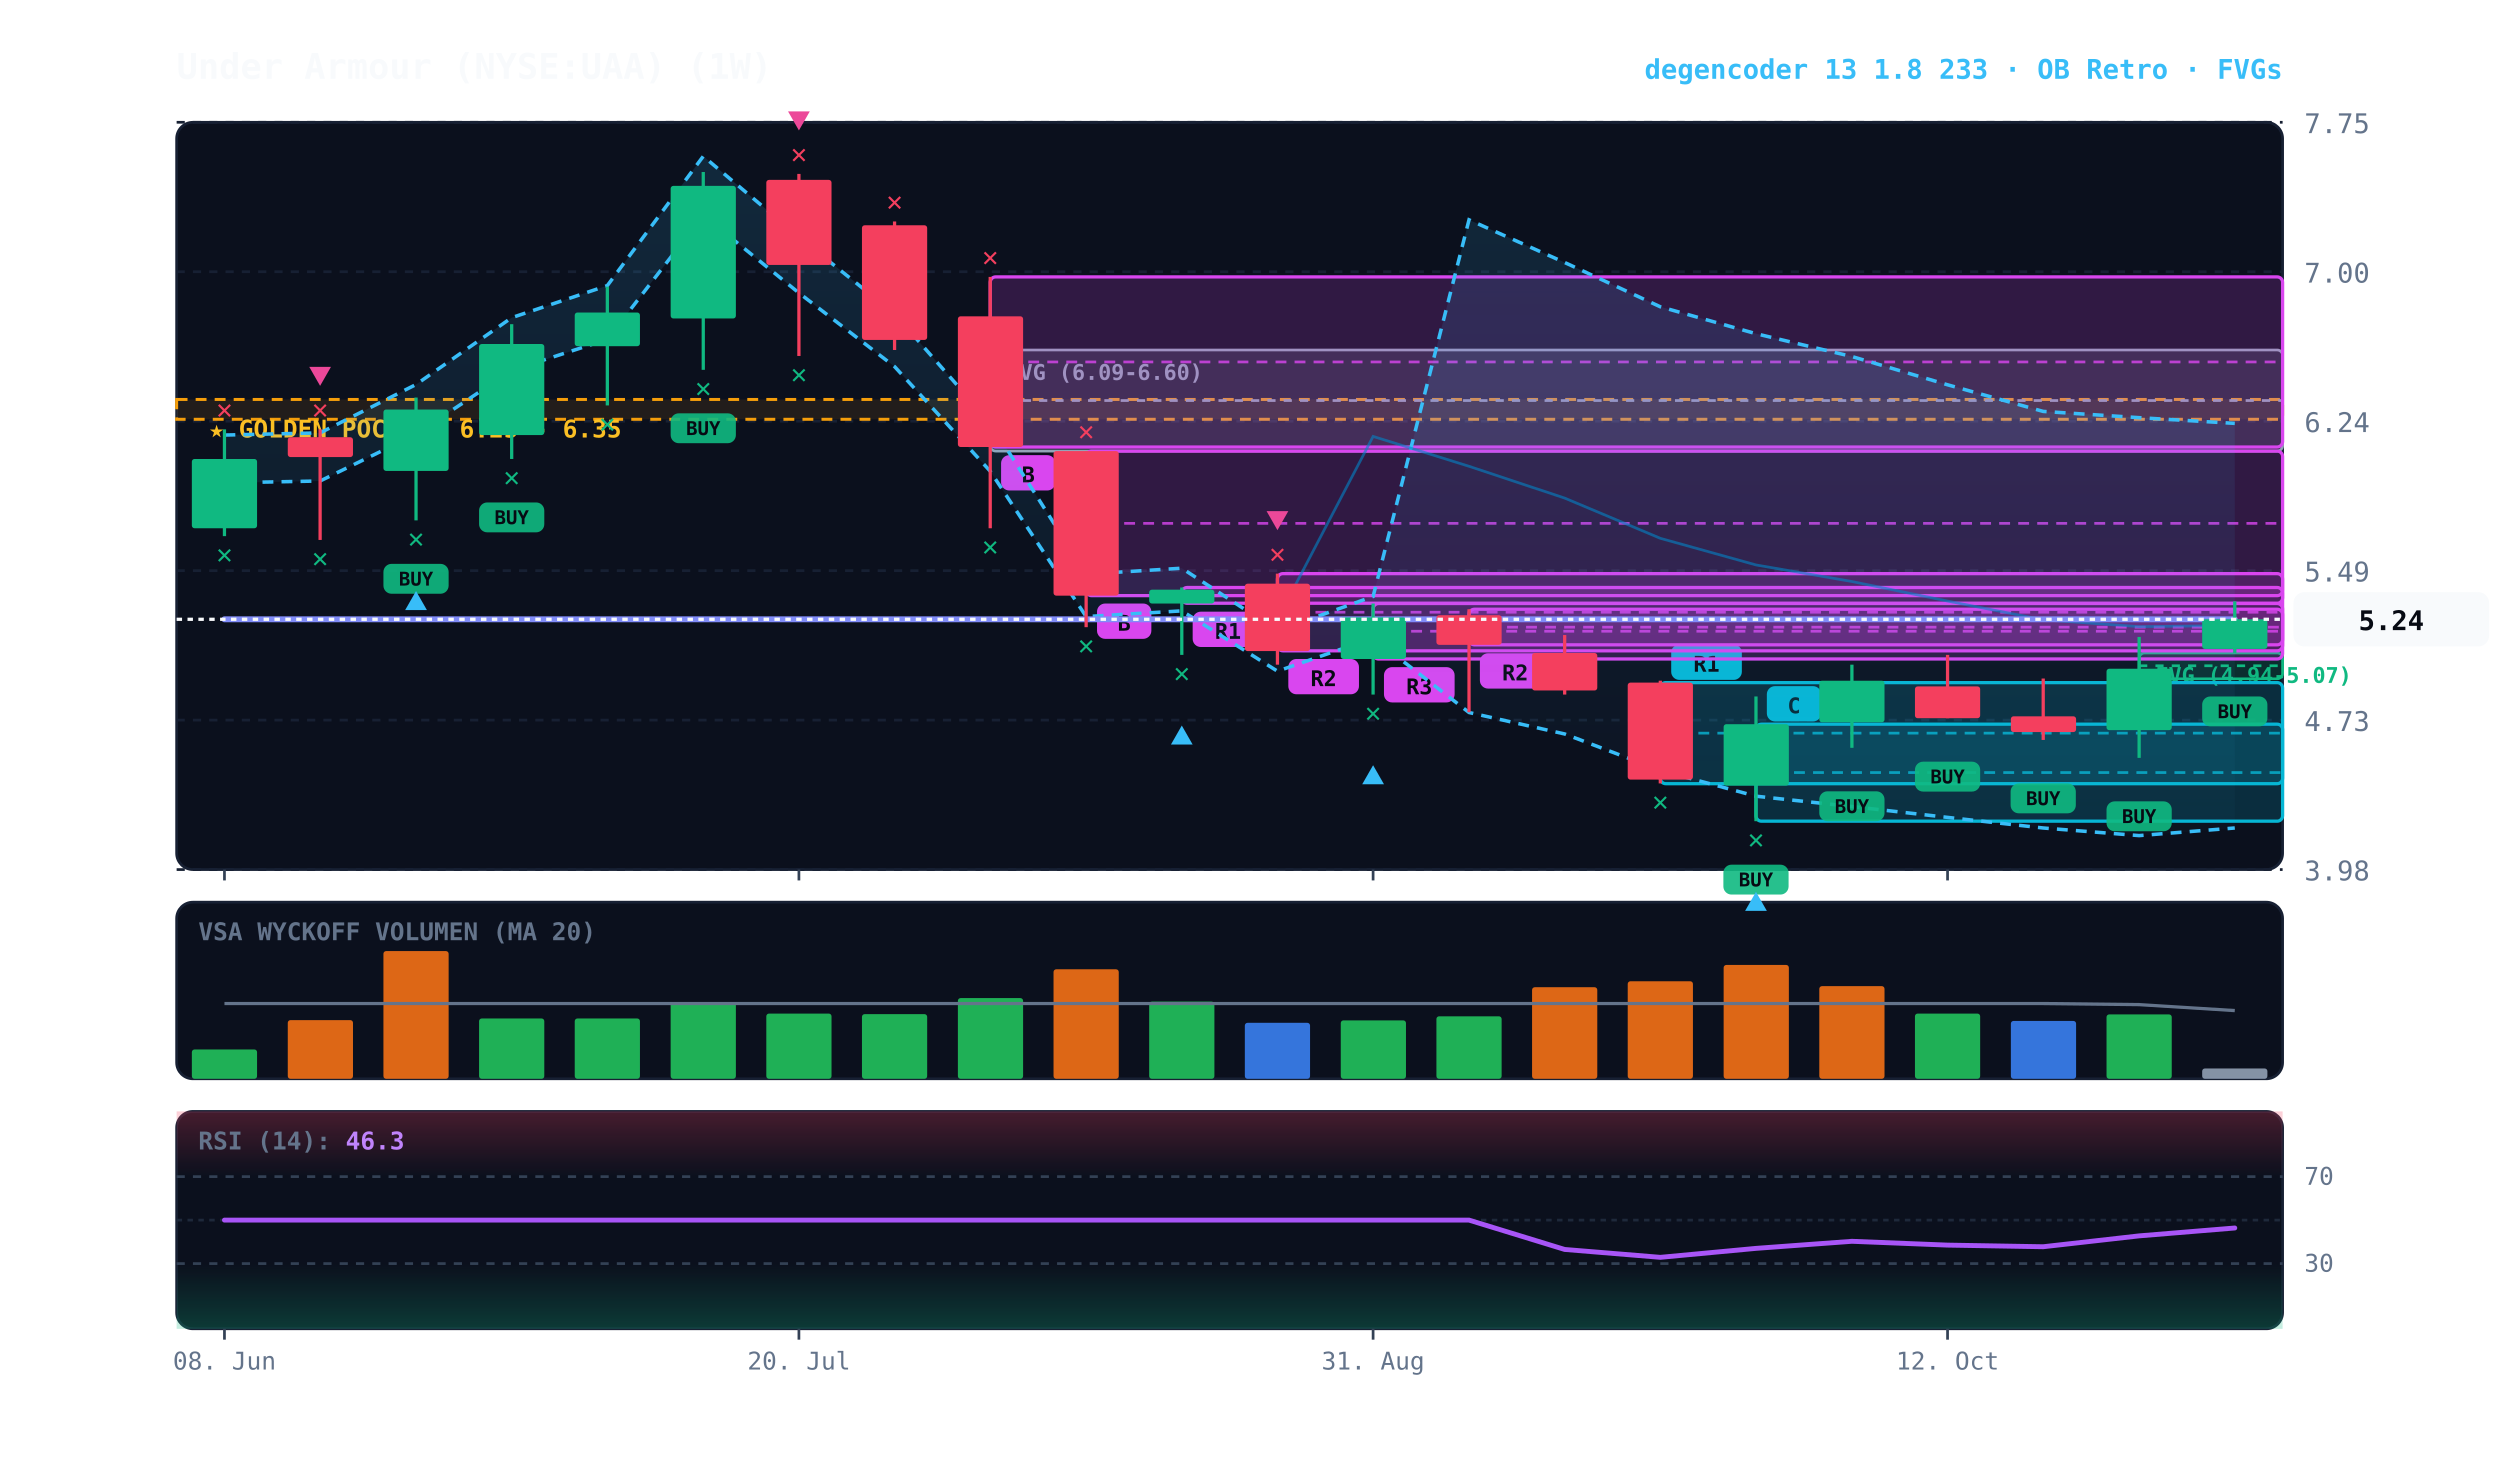
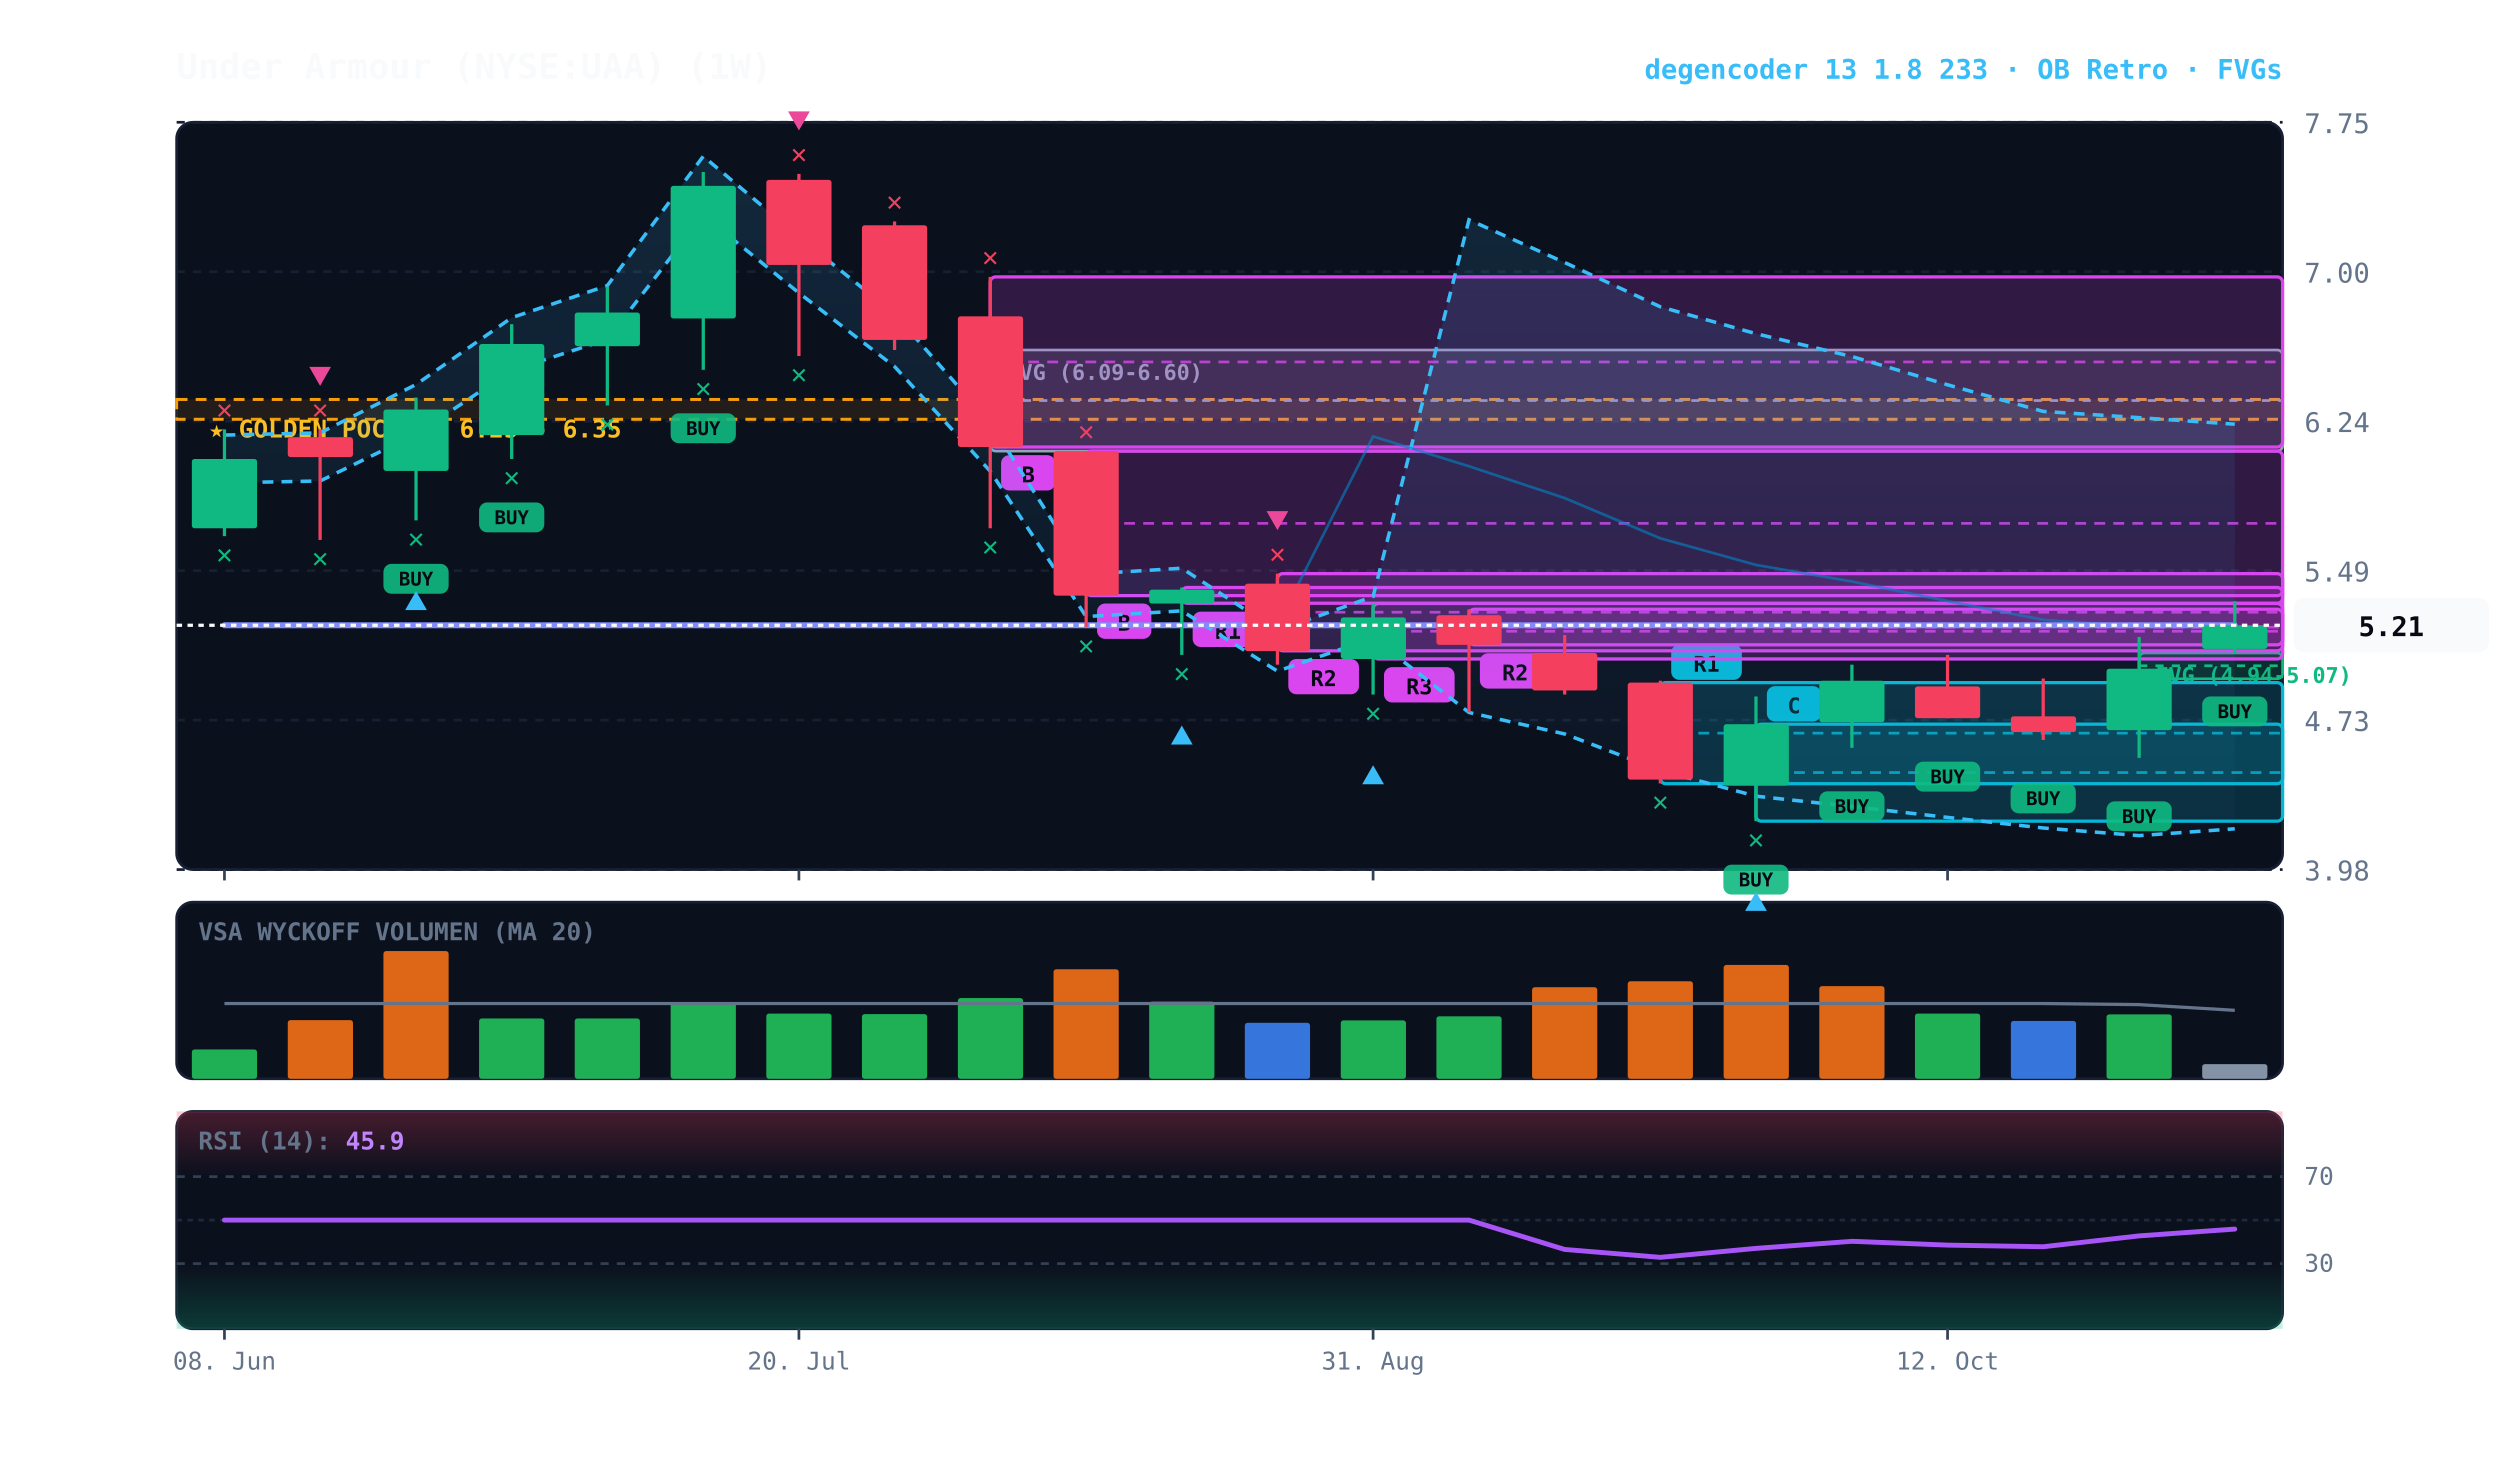
<svg xmlns="http://www.w3.org/2000/svg" viewBox="0 0 920 540" width="100%" height="100%" style="background:#070a13; font-family:'JetBrains Mono', monospace;">
  <defs>
    <linearGradient id="cloud-grad" x1="0%" y1="0%" x2="0%" y2="100%">
      <stop offset="0%" stop-color="#38bdf8" stop-opacity="0.14" />
      <stop offset="100%" stop-color="#38bdf8" stop-opacity="0.02" />
    </linearGradient>
    <linearGradient id="rsi-overbought" x1="0%" y1="0%" x2="0%" y2="100%">
      <stop offset="0%" stop-color="#f43f5e" stop-opacity="0.25" />
      <stop offset="100%" stop-color="#f43f5e" stop-opacity="0.0" />
    </linearGradient>
    <linearGradient id="rsi-oversold" x1="0%" y1="0%" x2="0%" y2="100%">
      <stop offset="0%" stop-color="#10b981" stop-opacity="0.0" />
      <stop offset="100%" stop-color="#10b981" stop-opacity="0.25" />
    </linearGradient>
  </defs>
  <rect x="65" y="45" width="775" height="275" fill="#0b101d" rx="6" stroke="#172033" stroke-width="1" />
  <rect x="65" y="332" width="775" height="65" fill="#0b101d" rx="6" stroke="#172033" stroke-width="1" />
  <rect x="65" y="409" width="775" height="80" fill="#0b101d" rx="6" stroke="#172033" stroke-width="1" />
  <line x1="65" y1="320.0" x2="840" y2="320.0" stroke="#172033" stroke-dasharray="3,3" stroke-width="1" />
  <text x="848" y="324.0" fill="#64748b" font-size="10" text-anchor="start">3.98</text>
  <line x1="65" y1="265.0" x2="840" y2="265.0" stroke="#172033" stroke-dasharray="3,3" stroke-width="1" />
  <text x="848" y="269.0" fill="#64748b" font-size="10" text-anchor="start">4.73</text>
  <line x1="65" y1="210.0" x2="840" y2="210.0" stroke="#172033" stroke-dasharray="3,3" stroke-width="1" />
  <text x="848" y="214.0" fill="#64748b" font-size="10" text-anchor="start">5.49</text>
  <line x1="65" y1="155.0" x2="840" y2="155.0" stroke="#172033" stroke-dasharray="3,3" stroke-width="1" />
  <text x="848" y="159.0" fill="#64748b" font-size="10" text-anchor="start">6.24</text>
  <line x1="65" y1="100.0" x2="840" y2="100.0" stroke="#172033" stroke-dasharray="3,3" stroke-width="1" />
  <text x="848" y="104.0" fill="#64748b" font-size="10" text-anchor="start">7.00</text>
  <line x1="65" y1="45.0" x2="840" y2="45.0" stroke="#172033" stroke-dasharray="3,3" stroke-width="1" />
  <text x="848" y="49.0" fill="#64748b" font-size="10" text-anchor="start">7.75</text>
  <rect x="65" y="147.0" width="775" height="7.3" fill="rgba(245, 158, 11, 0.10)" stroke="#f59e0b" stroke-dasharray="4,3" stroke-width="1.1" />
  <text x="77" y="161.0" fill="#fbbf24" font-size="9" font-weight="bold">★ GOLDEN POCKET: 6.25 - 6.35</text>
  <rect x="787.2" y="240.3" width="52.8" height="9.5" fill="rgba(16, 185, 129, 0.18)" stroke="#10b981" stroke-width="1" rx="2" />
  <line x1="787.2" y1="245.0" x2="840" y2="245.0" stroke="#10b981" stroke-dasharray="3,3" stroke-width="1" />
  <text x="793.2" y="251.3" fill="#10b981" font-size="8" font-weight="bold">FVG (4.94-5.07)</text>
  <rect x="364.4" y="128.8" width="475.6" height="37.2" fill="rgba(148, 163, 184, 0.18)" stroke="#94a3b8" stroke-width="1" rx="2" />
  <line x1="364.4" y1="147.4" x2="840" y2="147.4" stroke="#94a3b8" stroke-dasharray="3,3" stroke-width="1" />
  <text x="370.4" y="139.8" fill="#94a3b8" font-size="8" font-weight="bold">FVG (6.09-6.60)</text>
  <rect x="646.2" y="266.5" width="193.8" height="35.7" fill="rgba(6, 182, 212, 0.18)" stroke="#06b6d4" stroke-width="1.2" rx="2" />
  <line x1="646.2" y1="284.3" x2="840" y2="284.3" stroke="#06b6d4" stroke-dasharray="4,3" stroke-width="1.0" opacity="0.8" />
  <rect x="650.2" y="252.5" width="20" height="13" fill="#06b6d4" rx="3" />
  <text x="660.2" y="262.5" fill="#070a13" font-size="8" font-weight="bold" text-anchor="middle">C</text>
  <rect x="611.0" y="251.2" width="229.0" height="37.2" fill="rgba(6, 182, 212, 0.18)" stroke="#06b6d4" stroke-width="1.2" rx="2" />
  <line x1="611.0" y1="269.8" x2="840" y2="269.8" stroke="#06b6d4" stroke-dasharray="4,3" stroke-width="1.0" opacity="0.8" />
  <rect x="615.0" y="237.2" width="26" height="13" fill="#06b6d4" rx="3" />
  <text x="628.0" y="247.2" fill="#070a13" font-size="8" font-weight="bold" text-anchor="middle">R1</text>
  <rect x="540.6" y="224.2" width="299.4" height="13.1" fill="rgba(217, 70, 239, 0.18)" stroke="#d946ef" stroke-width="1.2" rx="2" />
  <line x1="540.6" y1="230.8" x2="840" y2="230.8" stroke="#d946ef" stroke-dasharray="4,3" stroke-width="1.0" opacity="0.8" />
  <rect x="544.6" y="240.4" width="26" height="13" fill="#d946ef" rx="3" />
  <text x="557.6" y="250.4" fill="#070a13" font-size="8" font-weight="bold" text-anchor="middle">R2</text>
  <rect x="505.3" y="222.1" width="334.7" height="20.4" fill="rgba(217, 70, 239, 0.18)" stroke="#d946ef" stroke-width="1.2" rx="2" />
  <line x1="505.3" y1="232.3" x2="840" y2="232.3" stroke="#d946ef" stroke-dasharray="4,3" stroke-width="1.0" opacity="0.8" />
  <rect x="509.3" y="245.5" width="26" height="13" fill="#d946ef" rx="3" />
  <text x="522.3" y="255.5" fill="#070a13" font-size="8" font-weight="bold" text-anchor="middle">R3</text>
  <rect x="470.1" y="211.1" width="369.9" height="28.4" fill="rgba(217, 70, 239, 0.18)" stroke="#d946ef" stroke-width="1.2" rx="2" />
  <line x1="470.1" y1="225.3" x2="840" y2="225.3" stroke="#d946ef" stroke-dasharray="4,3" stroke-width="1.0" opacity="0.8" />
  <rect x="474.1" y="242.5" width="26" height="13" fill="#d946ef" rx="3" />
  <text x="487.1" y="252.5" fill="#070a13" font-size="8" font-weight="bold" text-anchor="middle">R2</text>
  <rect x="434.9" y="216.2" width="405.1" height="5.8" fill="rgba(217, 70, 239, 0.18)" stroke="#d946ef" stroke-width="1.2" rx="2" />
  <line x1="434.9" y1="219.1" x2="840" y2="219.1" stroke="#d946ef" stroke-dasharray="4,3" stroke-width="1.0" opacity="0.8" />
  <rect x="438.9" y="225.1" width="26" height="13" fill="#d946ef" rx="3" />
  <text x="451.9" y="235.1" fill="#070a13" font-size="8" font-weight="bold" text-anchor="middle">R1</text>
  <rect x="399.7" y="166.0" width="440.3" height="53.2" fill="rgba(217, 70, 239, 0.18)" stroke="#d946ef" stroke-width="1.2" rx="2" />
  <line x1="399.7" y1="192.6" x2="840" y2="192.6" stroke="#d946ef" stroke-dasharray="4,3" stroke-width="1.0" opacity="0.8" />
  <rect x="403.7" y="222.1" width="20" height="13" fill="#d946ef" rx="3" />
  <text x="413.7" y="232.1" fill="#070a13" font-size="8" font-weight="bold" text-anchor="middle">B</text>
  <rect x="364.4" y="101.9" width="475.6" height="62.6" fill="rgba(217, 70, 239, 0.18)" stroke="#d946ef" stroke-width="1.2" rx="2" />
  <line x1="364.4" y1="133.2" x2="840" y2="133.2" stroke="#d946ef" stroke-dasharray="4,3" stroke-width="1.0" opacity="0.8" />
  <rect x="368.4" y="167.5" width="20" height="13" fill="#d946ef" rx="3" />
  <text x="378.4" y="177.5" fill="#070a13" font-size="8" font-weight="bold" text-anchor="middle">B</text>
-   <polygon points="82.6,160.1 117.8,159.3 153.1,141.5 188.3,116.9 223.5,105.1 258.8,57.5 294.0,87.2 329.2,115.5 364.4,155.6 399.7,211.3 434.9,209.1 470.1,232.1 505.3,219.5 540.6,80.9 575.8,96.6 611.0,112.9 646.2,122.8 681.5,131.2 716.7,141.6 751.9,151.4 787.2,153.7 822.4,155.8 822.4,304.7 787.2,307.5 751.9,304.7 716.7,300.8 681.5,296.8 646.2,293.0 611.0,283.5 575.8,270.1 540.6,262.2 505.3,234.8 470.1,247.0 434.9,224.8 399.7,226.9 364.4,173.4 329.2,134.9 294.0,107.8 258.8,79.2 223.5,124.9 188.3,136.3 153.1,159.8 117.8,177.0 82.6,177.7" fill="url(#cloud-grad)" />
-   <polyline points="82.6,160.1 117.8,159.3 153.1,141.5 188.3,116.9 223.5,105.1 258.8,57.5 294.0,87.2 329.2,115.5 364.4,155.6 399.7,211.3 434.9,209.1 470.1,232.1 505.3,219.5 540.6,80.9 575.8,96.6 611.0,112.9 646.2,122.8 681.5,131.2 716.7,141.6 751.9,151.4 787.2,153.7 822.4,155.8" fill="none" stroke="#38bdf8" stroke-width="1.3" stroke-dasharray="4,3" />
-   <polyline points="82.6,177.7 117.8,177.0 153.1,159.8 188.3,136.3 223.5,124.9 258.8,79.2 294.0,107.8 329.2,134.9 364.4,173.4 399.7,226.9 434.9,224.8 470.1,247.0 505.3,234.8 540.6,262.2 575.8,270.1 611.0,283.5 646.2,293.0 681.5,296.8 716.7,300.8 751.9,304.7 787.2,307.5 822.4,304.7" fill="none" stroke="#38bdf8" stroke-width="1.3" stroke-dasharray="4,3" />
-   <polyline points="82.6,227.9 117.8,227.9 153.1,227.9 188.3,227.9 223.5,227.9 258.8,227.9 294.0,227.9 329.2,227.9 364.4,227.9 399.7,227.9 434.9,227.9 470.1,227.9 505.3,160.6 540.6,171.6 575.8,183.3 611.0,198.1 646.2,207.9 681.5,214.0 716.7,221.2 751.9,228.1 787.2,230.6 822.4,230.2" fill="none" stroke="#0284c7" stroke-width="1.0" stroke-opacity="0.6" />
-   <polyline points="82.6,227.9 117.8,227.9 153.1,227.9 188.3,227.9 223.5,227.9 258.8,227.9 294.0,227.9 329.2,227.9 364.4,227.9 399.7,227.9 434.9,227.9 470.1,227.9 505.3,227.9 540.6,227.9 575.8,227.9 611.0,227.9 646.2,227.9 681.5,227.9 716.7,227.9 751.9,227.9 787.2,227.9 822.4,227.9" fill="none" stroke="#818cf8" stroke-width="2.2" stroke-linecap="round" />
+   <polygon points="82.6,160.1 117.8,159.3 153.1,141.5 188.3,116.9 223.5,105.1 258.8,57.5 294.0,87.2 329.2,115.5 364.4,155.6 399.7,211.3 434.9,209.1 470.1,232.1 505.3,219.5 540.6,80.9 575.8,96.6 611.0,112.9 646.2,122.8 681.5,131.2 716.7,141.6 751.9,151.4 787.2,153.7 822.4,156.1 822.4,305.0 787.2,307.5 751.9,304.7 716.7,300.8 681.5,296.8 646.2,293.0 611.0,283.5 575.8,270.1 540.6,262.2 505.3,234.8 470.1,247.0 434.9,224.8 399.7,226.9 364.4,173.4 329.2,134.9 294.0,107.8 258.8,79.2 223.5,124.9 188.3,136.3 153.1,159.8 117.8,177.0 82.6,177.7" fill="url(#cloud-grad)" />
+   <polyline points="82.6,160.1 117.8,159.3 153.1,141.5 188.3,116.9 223.5,105.1 258.8,57.5 294.0,87.2 329.2,115.5 364.4,155.6 399.7,211.3 434.9,209.1 470.1,232.1 505.3,219.5 540.6,80.9 575.8,96.6 611.0,112.9 646.2,122.8 681.5,131.2 716.7,141.6 751.9,151.4 787.2,153.7 822.4,156.1" fill="none" stroke="#38bdf8" stroke-width="1.3" stroke-dasharray="4,3" />
+   <polyline points="82.6,177.7 117.8,177.0 153.1,159.8 188.3,136.3 223.5,124.9 258.8,79.2 294.0,107.8 329.2,134.9 364.4,173.4 399.7,226.9 434.9,224.8 470.1,247.0 505.3,234.8 540.6,262.2 575.8,270.1 611.0,283.5 646.2,293.0 681.5,296.8 716.7,300.8 751.9,304.7 787.2,307.5 822.4,305.0" fill="none" stroke="#38bdf8" stroke-width="1.3" stroke-dasharray="4,3" />
+   <polyline points="82.6,230.1 117.8,230.1 153.1,230.1 188.3,230.1 223.5,230.1 258.8,230.1 294.0,230.1 329.2,230.1 364.4,230.1 399.7,230.1 434.9,230.1 470.1,230.1 505.3,160.6 540.6,171.6 575.8,183.3 611.0,198.1 646.2,207.9 681.5,214.0 716.7,221.2 751.9,228.1 787.2,230.6 822.4,230.6" fill="none" stroke="#0284c7" stroke-width="1.0" stroke-opacity="0.6" />
+   <polyline points="82.6,230.1 117.8,230.1 153.1,230.1 188.3,230.1 223.5,230.1 258.8,230.1 294.0,230.1 329.2,230.1 364.4,230.1 399.7,230.1 434.9,230.1 470.1,230.1 505.3,230.1 540.6,230.1 575.8,230.1 611.0,230.1 646.2,230.1 681.5,230.1 716.7,230.1 751.9,230.1 787.2,230.1 822.4,230.1" fill="none" stroke="#818cf8" stroke-width="2.2" stroke-linecap="round" />
  <line x1="82.6" y1="158.0" x2="82.6" y2="197.3" stroke="#10b981" stroke-width="1.2" />
  <rect x="70.6" y="168.9" width="24.0" height="25.5" fill="#10b981" rx="1" />
  <text x="82.6" y="207.3" fill="#10b981" font-size="10" font-weight="bold" text-anchor="middle">✕</text>
  <text x="82.6" y="154.0" fill="#f43f5e" font-size="10" font-weight="bold" text-anchor="middle">✕</text>
  <line x1="117.8" y1="158.0" x2="117.8" y2="198.7" stroke="#f43f5e" stroke-width="1.2" />
  <rect x="105.9" y="160.9" width="24.0" height="7.3" fill="#f43f5e" rx="1" />
  <text x="117.8" y="208.7" fill="#10b981" font-size="10" font-weight="bold" text-anchor="middle">✕</text>
  <text x="117.8" y="154.0" fill="#f43f5e" font-size="10" font-weight="bold" text-anchor="middle">✕</text>
  <polygon points="117.8,142.0 113.8,135.0 121.8,135.0" fill="#ec4899" />
  <line x1="153.1" y1="146.3" x2="153.1" y2="191.5" stroke="#10b981" stroke-width="1.2" />
  <rect x="141.1" y="150.7" width="24.0" height="22.6" fill="#10b981" rx="1" />
  <rect x="141.1" y="207.5" width="24" height="11" fill="#10b981" rx="3" opacity="0.9" />
  <text x="153.1" y="215.5" fill="#070a13" font-size="7" font-weight="bold" text-anchor="middle">BUY</text>
  <text x="153.1" y="201.5" fill="#10b981" font-size="10" font-weight="bold" text-anchor="middle">✕</text>
  <polygon points="153.1,217.5 149.1,224.5 157.1,224.5" fill="#38bdf8" />
  <line x1="188.3" y1="119.3" x2="188.3" y2="168.9" stroke="#10b981" stroke-width="1.2" />
  <rect x="176.3" y="126.6" width="24.0" height="33.5" fill="#10b981" rx="1" />
  <rect x="176.3" y="184.9" width="24" height="11" fill="#10b981" rx="3" opacity="0.9" />
  <text x="188.3" y="192.9" fill="#070a13" font-size="7" font-weight="bold" text-anchor="middle">BUY</text>
  <text x="188.3" y="178.9" fill="#10b981" font-size="10" font-weight="bold" text-anchor="middle">✕</text>
  <line x1="223.5" y1="105.5" x2="223.5" y2="149.2" stroke="#10b981" stroke-width="1.2" />
  <rect x="211.5" y="115.0" width="24.0" height="12.4" fill="#10b981" rx="1" />
  <text x="223.5" y="159.2" fill="#10b981" font-size="10" font-weight="bold" text-anchor="middle">✕</text>
  <line x1="258.8" y1="63.3" x2="258.8" y2="136.1" stroke="#10b981" stroke-width="1.2" />
  <rect x="246.8" y="68.4" width="24.0" height="48.8" fill="#10b981" rx="1" />
  <rect x="246.8" y="152.1" width="24" height="11" fill="#10b981" rx="3" opacity="0.9" />
  <text x="258.8" y="160.1" fill="#070a13" font-size="7" font-weight="bold" text-anchor="middle">BUY</text>
  <text x="258.8" y="146.1" fill="#10b981" font-size="10" font-weight="bold" text-anchor="middle">✕</text>
  <line x1="294.0" y1="64.0" x2="294.0" y2="131.0" stroke="#f43f5e" stroke-width="1.2" />
  <rect x="282.0" y="66.2" width="24.0" height="31.3" fill="#f43f5e" rx="1" />
  <text x="294.0" y="141.0" fill="#10b981" font-size="10" font-weight="bold" text-anchor="middle">✕</text>
  <text x="294.0" y="60.0" fill="#f43f5e" font-size="10" font-weight="bold" text-anchor="middle">✕</text>
  <polygon points="294.0,48.0 290.0,41.0 298.0,41.0" fill="#ec4899" />
  <line x1="329.2" y1="81.5" x2="329.2" y2="128.8" stroke="#f43f5e" stroke-width="1.2" />
  <rect x="317.2" y="82.9" width="24.0" height="42.2" fill="#f43f5e" rx="1" />
  <text x="329.2" y="77.5" fill="#f43f5e" font-size="10" font-weight="bold" text-anchor="middle">✕</text>
  <line x1="364.4" y1="101.9" x2="364.4" y2="194.4" stroke="#f43f5e" stroke-width="1.2" />
  <rect x="352.5" y="116.4" width="24.0" height="48.1" fill="#f43f5e" rx="1" />
  <text x="364.4" y="204.4" fill="#10b981" font-size="10" font-weight="bold" text-anchor="middle">✕</text>
  <text x="364.4" y="97.9" fill="#f43f5e" font-size="10" font-weight="bold" text-anchor="middle">✕</text>
  <line x1="399.7" y1="166.0" x2="399.7" y2="230.8" stroke="#f43f5e" stroke-width="1.2" />
  <rect x="387.7" y="166.0" width="24.0" height="53.2" fill="#f43f5e" rx="1" />
  <text x="399.7" y="240.8" fill="#10b981" font-size="10" font-weight="bold" text-anchor="middle">✕</text>
  <text x="399.7" y="162.0" fill="#f43f5e" font-size="10" font-weight="bold" text-anchor="middle">✕</text>
  <line x1="434.9" y1="216.2" x2="434.9" y2="241.0" stroke="#10b981" stroke-width="1.2" />
  <rect x="422.9" y="217.0" width="24.0" height="5.1" fill="#10b981" rx="1" />
  <text x="434.9" y="251.0" fill="#10b981" font-size="10" font-weight="bold" text-anchor="middle">✕</text>
  <polygon points="434.9,267.0 430.9,274.0 438.9,274.0" fill="#38bdf8" />
  <line x1="470.1" y1="211.1" x2="470.1" y2="244.6" stroke="#f43f5e" stroke-width="1.2" />
  <rect x="458.1" y="214.8" width="24.0" height="24.8" fill="#f43f5e" rx="1" />
  <text x="470.1" y="207.1" fill="#f43f5e" font-size="10" font-weight="bold" text-anchor="middle">✕</text>
  <polygon points="470.1,195.1 466.1,188.1 474.1,188.1" fill="#ec4899" />
  <line x1="505.3" y1="222.1" x2="505.3" y2="255.6" stroke="#10b981" stroke-width="1.2" />
  <rect x="493.4" y="227.2" width="24.0" height="15.3" fill="#10b981" rx="1" />
  <text x="505.3" y="265.6" fill="#10b981" font-size="10" font-weight="bold" text-anchor="middle">✕</text>
  <polygon points="505.3,281.6 501.3,288.6 509.3,288.6" fill="#38bdf8" />
  <line x1="540.6" y1="224.2" x2="540.6" y2="262.1" stroke="#f43f5e" stroke-width="1.2" />
  <rect x="528.6" y="226.4" width="24.0" height="10.9" fill="#f43f5e" rx="1" />
  <line x1="575.8" y1="233.7" x2="575.8" y2="255.6" stroke="#f43f5e" stroke-width="1.2" />
  <rect x="563.8" y="240.3" width="24.0" height="13.8" fill="#f43f5e" rx="1" />
  <line x1="611.0" y1="250.5" x2="611.0" y2="288.3" stroke="#f43f5e" stroke-width="1.2" />
  <rect x="599.0" y="251.2" width="24.0" height="35.7" fill="#f43f5e" rx="1" />
  <text x="611.0" y="298.3" fill="#10b981" font-size="10" font-weight="bold" text-anchor="middle">✕</text>
  <line x1="646.2" y1="256.3" x2="646.2" y2="302.2" stroke="#10b981" stroke-width="1.2" />
  <rect x="634.3" y="266.5" width="24.0" height="22.6" fill="#10b981" rx="1" />
  <rect x="634.2" y="318.2" width="24" height="11" fill="#10b981" rx="3" opacity="0.9" />
  <text x="646.2" y="326.2" fill="#070a13" font-size="7" font-weight="bold" text-anchor="middle">BUY</text>
  <text x="646.2" y="312.2" fill="#10b981" font-size="10" font-weight="bold" text-anchor="middle">✕</text>
  <polygon points="646.2,328.2 642.2,335.2 650.2,335.2" fill="#38bdf8" />
  <line x1="681.5" y1="244.6" x2="681.5" y2="275.2" stroke="#10b981" stroke-width="1.2" />
  <rect x="669.5" y="250.5" width="24.0" height="15.3" fill="#10b981" rx="1" />
  <rect x="669.5" y="291.2" width="24" height="11" fill="#10b981" rx="3" opacity="0.9" />
  <text x="681.5" y="299.2" fill="#070a13" font-size="7" font-weight="bold" text-anchor="middle">BUY</text>
  <line x1="716.7" y1="241.0" x2="716.7" y2="264.3" stroke="#f43f5e" stroke-width="1.2" />
  <rect x="704.7" y="252.6" width="24.0" height="11.7" fill="#f43f5e" rx="1" />
  <rect x="704.7" y="280.3" width="24" height="11" fill="#10b981" rx="3" opacity="0.9" />
  <text x="716.7" y="288.3" fill="#070a13" font-size="7" font-weight="bold" text-anchor="middle">BUY</text>
  <line x1="751.9" y1="249.7" x2="751.9" y2="272.3" stroke="#f43f5e" stroke-width="1.2" />
  <rect x="740.0" y="263.6" width="24.0" height="5.8" fill="#f43f5e" rx="1" />
  <rect x="739.9" y="288.3" width="24" height="11" fill="#10b981" rx="3" opacity="0.9" />
  <text x="751.9" y="296.3" fill="#070a13" font-size="7" font-weight="bold" text-anchor="middle">BUY</text>
  <line x1="787.2" y1="234.4" x2="787.2" y2="278.9" stroke="#10b981" stroke-width="1.2" />
  <rect x="775.2" y="246.1" width="24.0" height="22.6" fill="#10b981" rx="1" />
  <rect x="775.2" y="294.9" width="24" height="11" fill="#10b981" rx="3" opacity="0.9" />
  <text x="787.2" y="302.9" fill="#070a13" font-size="7" font-weight="bold" text-anchor="middle">BUY</text>
  <line x1="822.4" y1="221.3" x2="822.4" y2="240.3" stroke="#10b981" stroke-width="1.2" />
-   <rect x="810.4" y="227.9" width="24.0" height="10.9" fill="#10b981" rx="1" />
+   <rect x="810.4" y="230.1" width="24.0" height="8.7" fill="#10b981" rx="1" />
  <rect x="810.4" y="256.3" width="24" height="11" fill="#10b981" rx="3" opacity="0.9" />
  <text x="822.4" y="264.3" fill="#070a13" font-size="7" font-weight="bold" text-anchor="middle">BUY</text>
-   <line x1="65" y1="227.9" x2="840" y2="227.9" stroke="#f8fafc" stroke-width="1.2" stroke-dasharray="2,2" />
-   <rect x="844" y="217.9" width="72" height="20" fill="#f8fafc" rx="4" />
-   <text x="880" y="231.9" fill="#070a13" font-size="10" font-weight="bold" text-anchor="middle">5.24</text>
+   <line x1="65" y1="230.1" x2="840" y2="230.1" stroke="#f8fafc" stroke-width="1.2" stroke-dasharray="2,2" />
+   <rect x="844" y="220.1" width="72" height="20" fill="#f8fafc" rx="4" />
+   <text x="880" y="234.1" fill="#070a13" font-size="10" font-weight="bold" text-anchor="middle">5.21</text>
  <text x="73" y="346" fill="#64748b" font-size="9" font-weight="bold">VSA WYCKOFF VOLUMEN (MA 20)</text>
  <rect x="70.6" y="386.2" width="24.0" height="10.8" fill="#22c55e" opacity="0.88" rx="1" />
  <rect x="105.9" y="375.4" width="24.0" height="21.6" fill="#f97316" opacity="0.88" rx="1" />
  <rect x="141.1" y="350.0" width="24.0" height="47.0" fill="#f97316" opacity="0.88" rx="1" />
  <rect x="176.3" y="374.8" width="24.0" height="22.2" fill="#22c55e" opacity="0.88" rx="1" />
  <rect x="211.5" y="374.8" width="24.0" height="22.2" fill="#22c55e" opacity="0.88" rx="1" />
  <rect x="246.8" y="368.8" width="24.0" height="28.2" fill="#22c55e" opacity="0.88" rx="1" />
  <rect x="282.0" y="373.0" width="24.0" height="24.0" fill="#22c55e" opacity="0.88" rx="1" />
  <rect x="317.2" y="373.2" width="24.0" height="23.8" fill="#22c55e" opacity="0.88" rx="1" />
  <rect x="352.5" y="367.3" width="24.0" height="29.7" fill="#22c55e" opacity="0.88" rx="1" />
  <rect x="387.7" y="356.7" width="24.0" height="40.3" fill="#f97316" opacity="0.88" rx="1" />
  <rect x="422.9" y="368.6" width="24.0" height="28.4" fill="#22c55e" opacity="0.88" rx="1" />
  <rect x="458.1" y="376.4" width="24.0" height="20.6" fill="#3b82f6" opacity="0.88" rx="1" />
  <rect x="493.4" y="375.5" width="24.0" height="21.5" fill="#22c55e" opacity="0.88" rx="1" />
  <rect x="528.6" y="374.0" width="24.0" height="23.0" fill="#22c55e" opacity="0.88" rx="1" />
  <rect x="563.8" y="363.3" width="24.0" height="33.7" fill="#f97316" opacity="0.88" rx="1" />
  <rect x="599.0" y="361.1" width="24.0" height="35.9" fill="#f97316" opacity="0.88" rx="1" />
  <rect x="634.3" y="355.1" width="24.0" height="41.9" fill="#f97316" opacity="0.88" rx="1" />
  <rect x="669.5" y="362.9" width="24.0" height="34.1" fill="#f97316" opacity="0.88" rx="1" />
  <rect x="704.7" y="373.0" width="24.0" height="24.0" fill="#22c55e" opacity="0.88" rx="1" />
  <rect x="740.0" y="375.7" width="24.0" height="21.3" fill="#3b82f6" opacity="0.88" rx="1" />
  <rect x="775.2" y="373.3" width="24.0" height="23.7" fill="#22c55e" opacity="0.88" rx="1" />
-   <rect x="810.4" y="393.2" width="24.0" height="3.8" fill="#94a3b8" opacity="0.88" rx="1" />
-   <polyline points="82.6,369.3 117.8,369.3 153.1,369.3 188.3,369.3 223.5,369.3 258.8,369.3 294.0,369.3 329.2,369.3 364.4,369.3 399.7,369.3 434.9,369.3 470.1,369.3 505.3,369.3 540.6,369.3 575.8,369.3 611.0,369.3 646.2,369.3 681.5,369.3 716.7,369.3 751.9,369.3 787.2,369.7 822.4,371.9" fill="none" stroke="#64748b" stroke-width="1.2" />
+   <rect x="810.4" y="391.6" width="24.0" height="5.4" fill="#94a3b8" opacity="0.88" rx="1" />
+   <polyline points="82.6,369.3 117.8,369.3 153.1,369.3 188.3,369.3 223.5,369.3 258.8,369.3 294.0,369.3 329.2,369.3 364.4,369.3 399.7,369.3 434.9,369.3 470.1,369.3 505.3,369.3 540.6,369.3 575.8,369.3 611.0,369.3 646.2,369.3 681.5,369.3 716.7,369.3 751.9,369.3 787.2,369.7 822.4,371.8" fill="none" stroke="#64748b" stroke-width="1.2" />
  <rect x="65" y="409" width="775" height="24.0" fill="url(#rsi-overbought)" />
  <rect x="65" y="465.0" width="775" height="24.0" fill="url(#rsi-oversold)" />
  <line x1="65" y1="433.0" x2="840" y2="433.0" stroke="#334155" stroke-dasharray="3,3" stroke-width="1" />
  <text x="848" y="436.0" fill="#64748b" font-size="9">70</text>
  <line x1="65" y1="449.0" x2="840" y2="449.0" stroke="#1e293b" stroke-dasharray="2,2" stroke-width="1" />
  <line x1="65" y1="465.0" x2="840" y2="465.0" stroke="#334155" stroke-dasharray="3,3" stroke-width="1" />
  <text x="848" y="468.0" fill="#64748b" font-size="9">30</text>
-   <polyline points="82.6,449.0 117.8,449.0 153.1,449.0 188.3,449.0 223.5,449.0 258.8,449.0 294.0,449.0 329.2,449.0 364.4,449.0 399.7,449.0 434.9,449.0 470.1,449.0 505.3,449.0 540.6,449.0 575.8,459.8 611.0,462.7 646.2,459.4 681.5,456.8 716.7,458.2 751.9,458.8 787.2,454.8 822.4,451.9" fill="none" stroke="#a855f7" stroke-width="1.8" stroke-linecap="round" />
-   <text x="73" y="423" fill="#64748b" font-size="9" font-weight="bold">RSI (14): <tspan fill="#c084fc">46.3</tspan>
+   <polyline points="82.6,449.0 117.8,449.0 153.1,449.0 188.3,449.0 223.5,449.0 258.8,449.0 294.0,449.0 329.2,449.0 364.4,449.0 399.7,449.0 434.9,449.0 470.1,449.0 505.3,449.0 540.6,449.0 575.8,459.8 611.0,462.7 646.2,459.4 681.5,456.8 716.7,458.2 751.9,458.8 787.2,454.8 822.4,452.3" fill="none" stroke="#a855f7" stroke-width="1.8" stroke-linecap="round" />
+   <text x="73" y="423" fill="#64748b" font-size="9" font-weight="bold">RSI (14): <tspan fill="#c084fc">45.9</tspan>
  </text>
  <line x1="82.6" y1="320" x2="82.6" y2="324" stroke="#334155" stroke-width="1" />
  <line x1="82.6" y1="489" x2="82.6" y2="493" stroke="#334155" stroke-width="1" />
  <text x="82.6" y="504" fill="#64748b" font-size="9" text-anchor="middle">08. Jun</text>
  <line x1="294.0" y1="320" x2="294.0" y2="324" stroke="#334155" stroke-width="1" />
  <line x1="294.0" y1="489" x2="294.0" y2="493" stroke="#334155" stroke-width="1" />
  <text x="294.0" y="504" fill="#64748b" font-size="9" text-anchor="middle">20. Jul</text>
  <line x1="505.3" y1="320" x2="505.3" y2="324" stroke="#334155" stroke-width="1" />
  <line x1="505.3" y1="489" x2="505.3" y2="493" stroke="#334155" stroke-width="1" />
  <text x="505.3" y="504" fill="#64748b" font-size="9" text-anchor="middle">31. Aug</text>
  <line x1="716.7" y1="320" x2="716.7" y2="324" stroke="#334155" stroke-width="1" />
  <line x1="716.7" y1="489" x2="716.7" y2="493" stroke="#334155" stroke-width="1" />
  <text x="716.7" y="504" fill="#64748b" font-size="9" text-anchor="middle">12. Oct</text>
  <text x="65" y="29" fill="#f8fafc" font-size="13" font-weight="bold">Under Armour (NYSE:UAA) (1W)</text>
  <text x="840" y="29" fill="#38bdf8" font-size="10" font-weight="bold" text-anchor="end">degencoder 13 1.8 233 · OB Retro · FVGs</text>
</svg>
